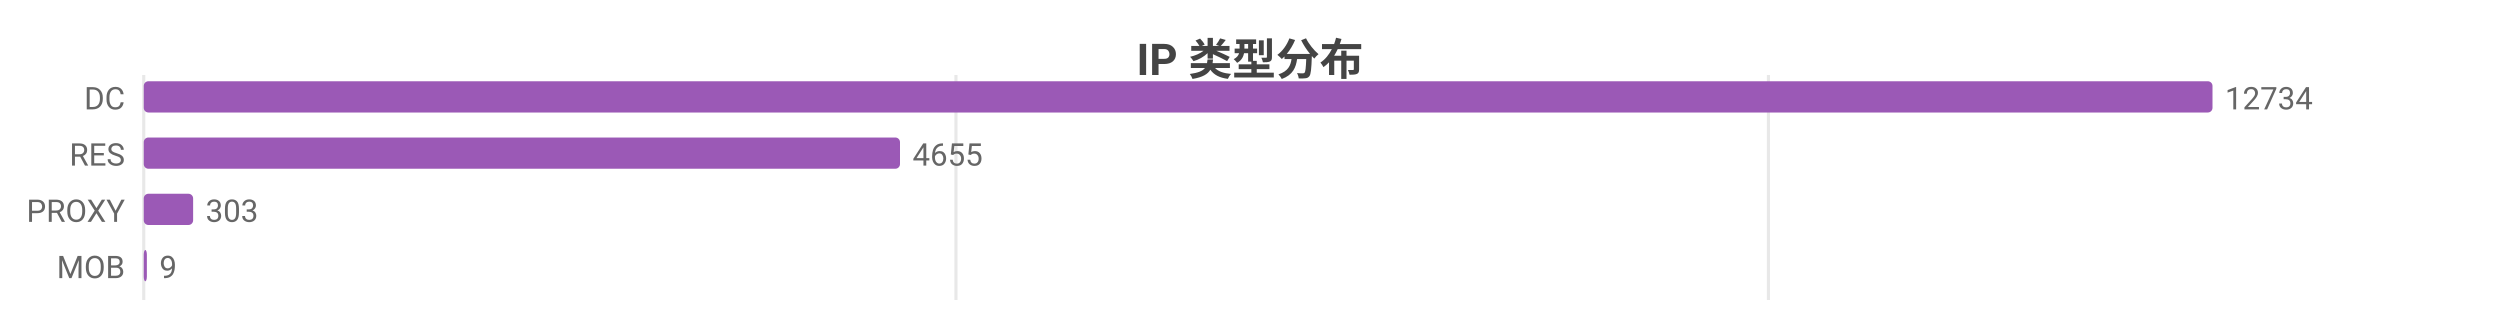
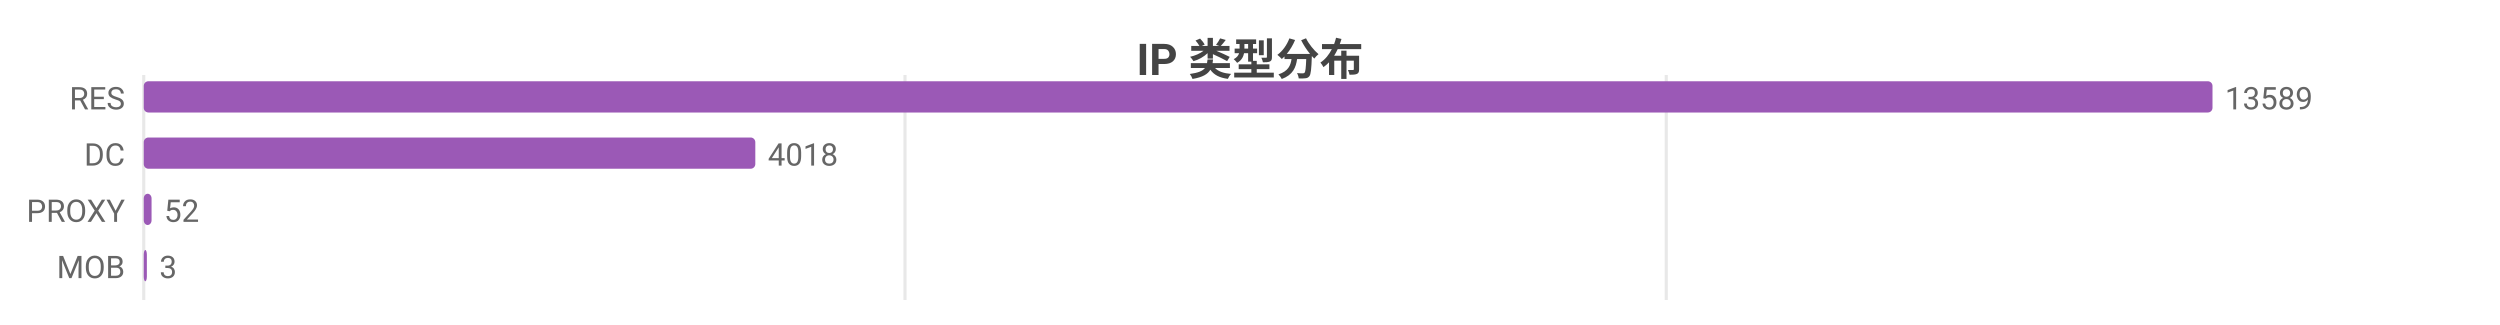
<svg xmlns="http://www.w3.org/2000/svg" width="800" height="104" viewBox="0 0 800 104">
  <rect width="800" height="104" fill="#ffffff" />
  <style>text{font-family:system-ui,-apple-system,'Segoe UI',Roboto,'PingFang SC','Microsoft YaHei','Noto Sans CJK SC',sans-serif}.g{stroke:#e8e8e8;stroke-width:1}.a{stroke:#999;stroke-width:1}.t{font-size:10px;fill:#666}.m{font-size:10px;text-anchor:middle;fill:#666}.e{font-size:10px;text-anchor:end;fill:#666}.l{font-size:11px;fill:#333}.tt{font-size:14px;font-weight:600;text-anchor:middle;fill:#444}.em{font-size:13px;text-anchor:middle;fill:#999}</style>
  <text class="tt" x="400.0" y="24">IP 类型分布</text>
  <line class="g" x1="46" y1="24" x2="46" y2="96" />
-   <line class="g" x1="305.9" y1="24" x2="305.9" y2="96" />
-   <line class="g" x1="565.9" y1="24" x2="565.9" y2="96" />
-   <text class="e" x="40" y="35">DC</text>
+   <line class="g" x1="289.6" y1="24" x2="289.6" y2="96" />
+   <line class="g" x1="533.2" y1="24" x2="533.2" y2="96" />
+   <text class="e" x="40" y="35">RES</text>
  <rect x="46" y="26" width="662" height="10" fill="#9b59b6" rx="1.5" />
-   <text class="t" x="712" y="35">12734</text>
-   <text class="e" x="40" y="53">RES</text>
-   <rect x="46" y="44" width="242.0" height="10" fill="#9b59b6" rx="1.5" />
-   <text class="t" x="292.0" y="53">4655</text>
+   <text class="t" x="712" y="35">13589</text>
+   <text class="e" x="40" y="53">DC</text>
+   <rect x="46" y="44" width="195.7" height="10" fill="#9b59b6" rx="1.5" />
+   <text class="t" x="245.7" y="53">4018</text>
  <text class="e" x="40" y="71">PROXY</text>
-   <rect x="46" y="62" width="15.8" height="10" fill="#9b59b6" rx="1.5" />
-   <text class="t" x="65.8" y="71">303</text>
+   <rect x="46" y="62" width="2.5" height="10" fill="#9b59b6" rx="1.5" />
+   <text class="t" x="52.5" y="71">52</text>
  <text class="e" x="40" y="89">MOB</text>
  <rect x="46" y="80" width="1" height="10" fill="#9b59b6" rx="1.5" />
-   <text class="t" x="51" y="89">9</text>
+   <text class="t" x="51" y="89">3</text>
</svg>
